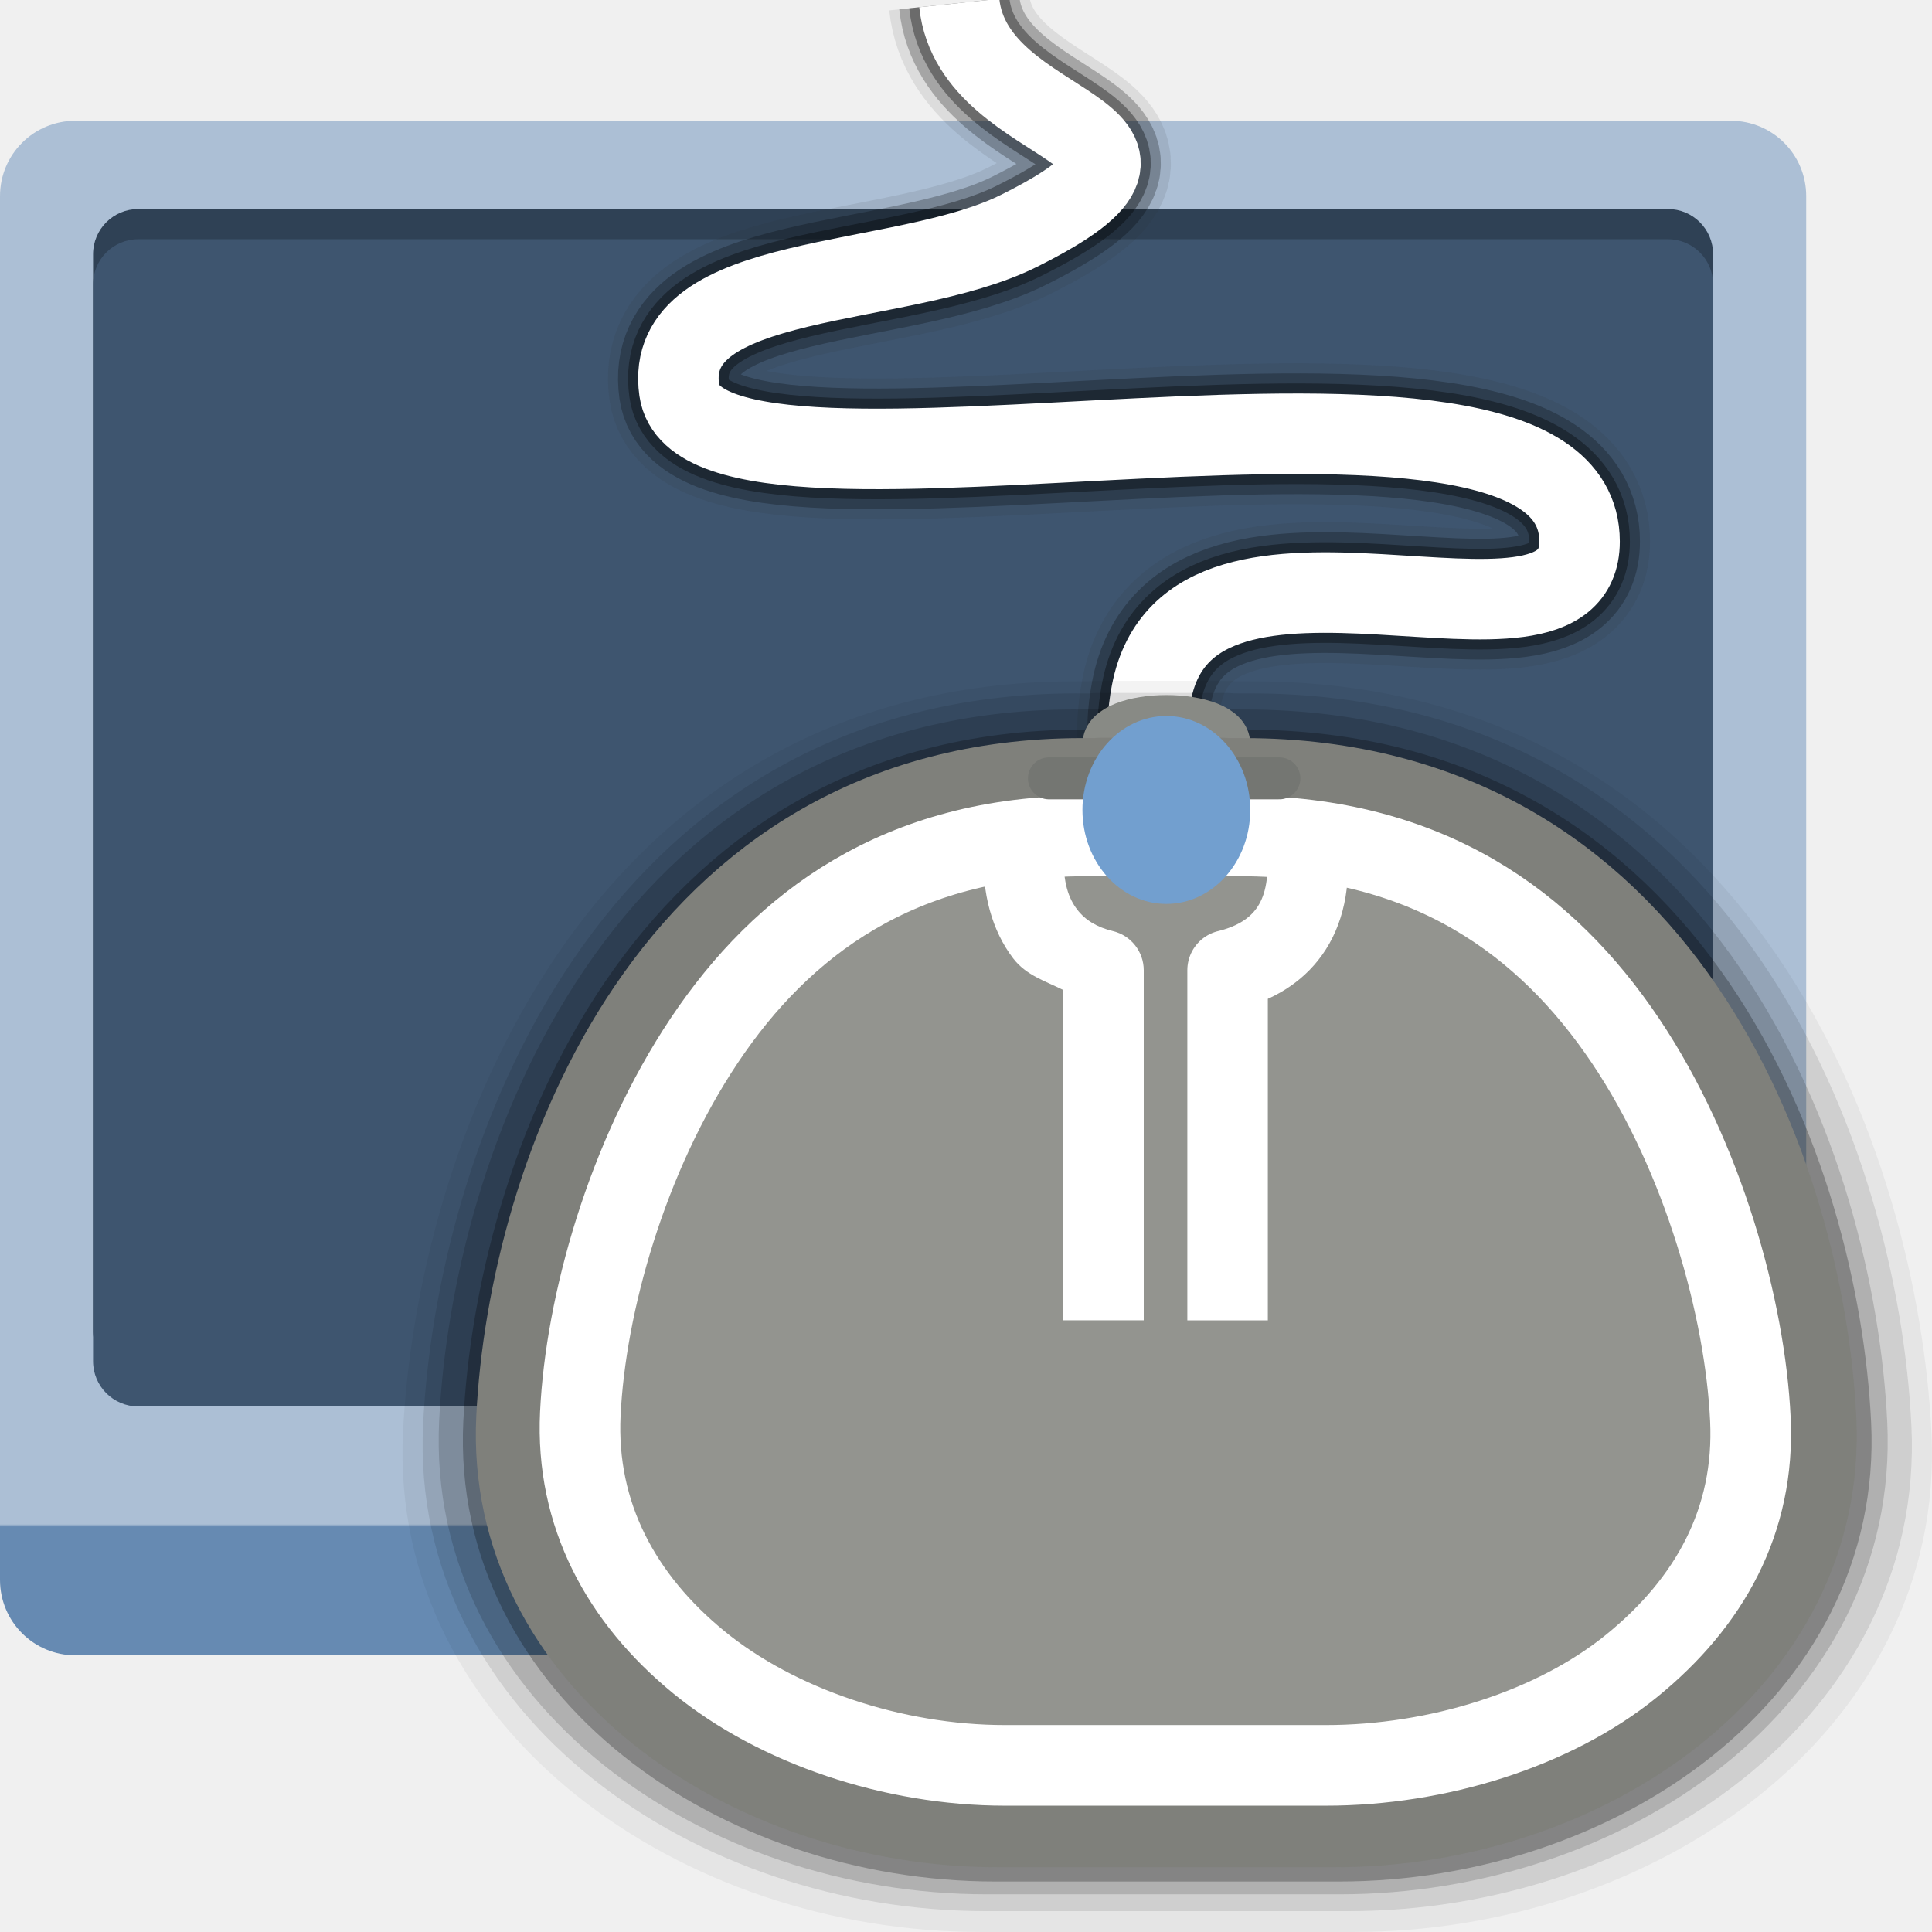
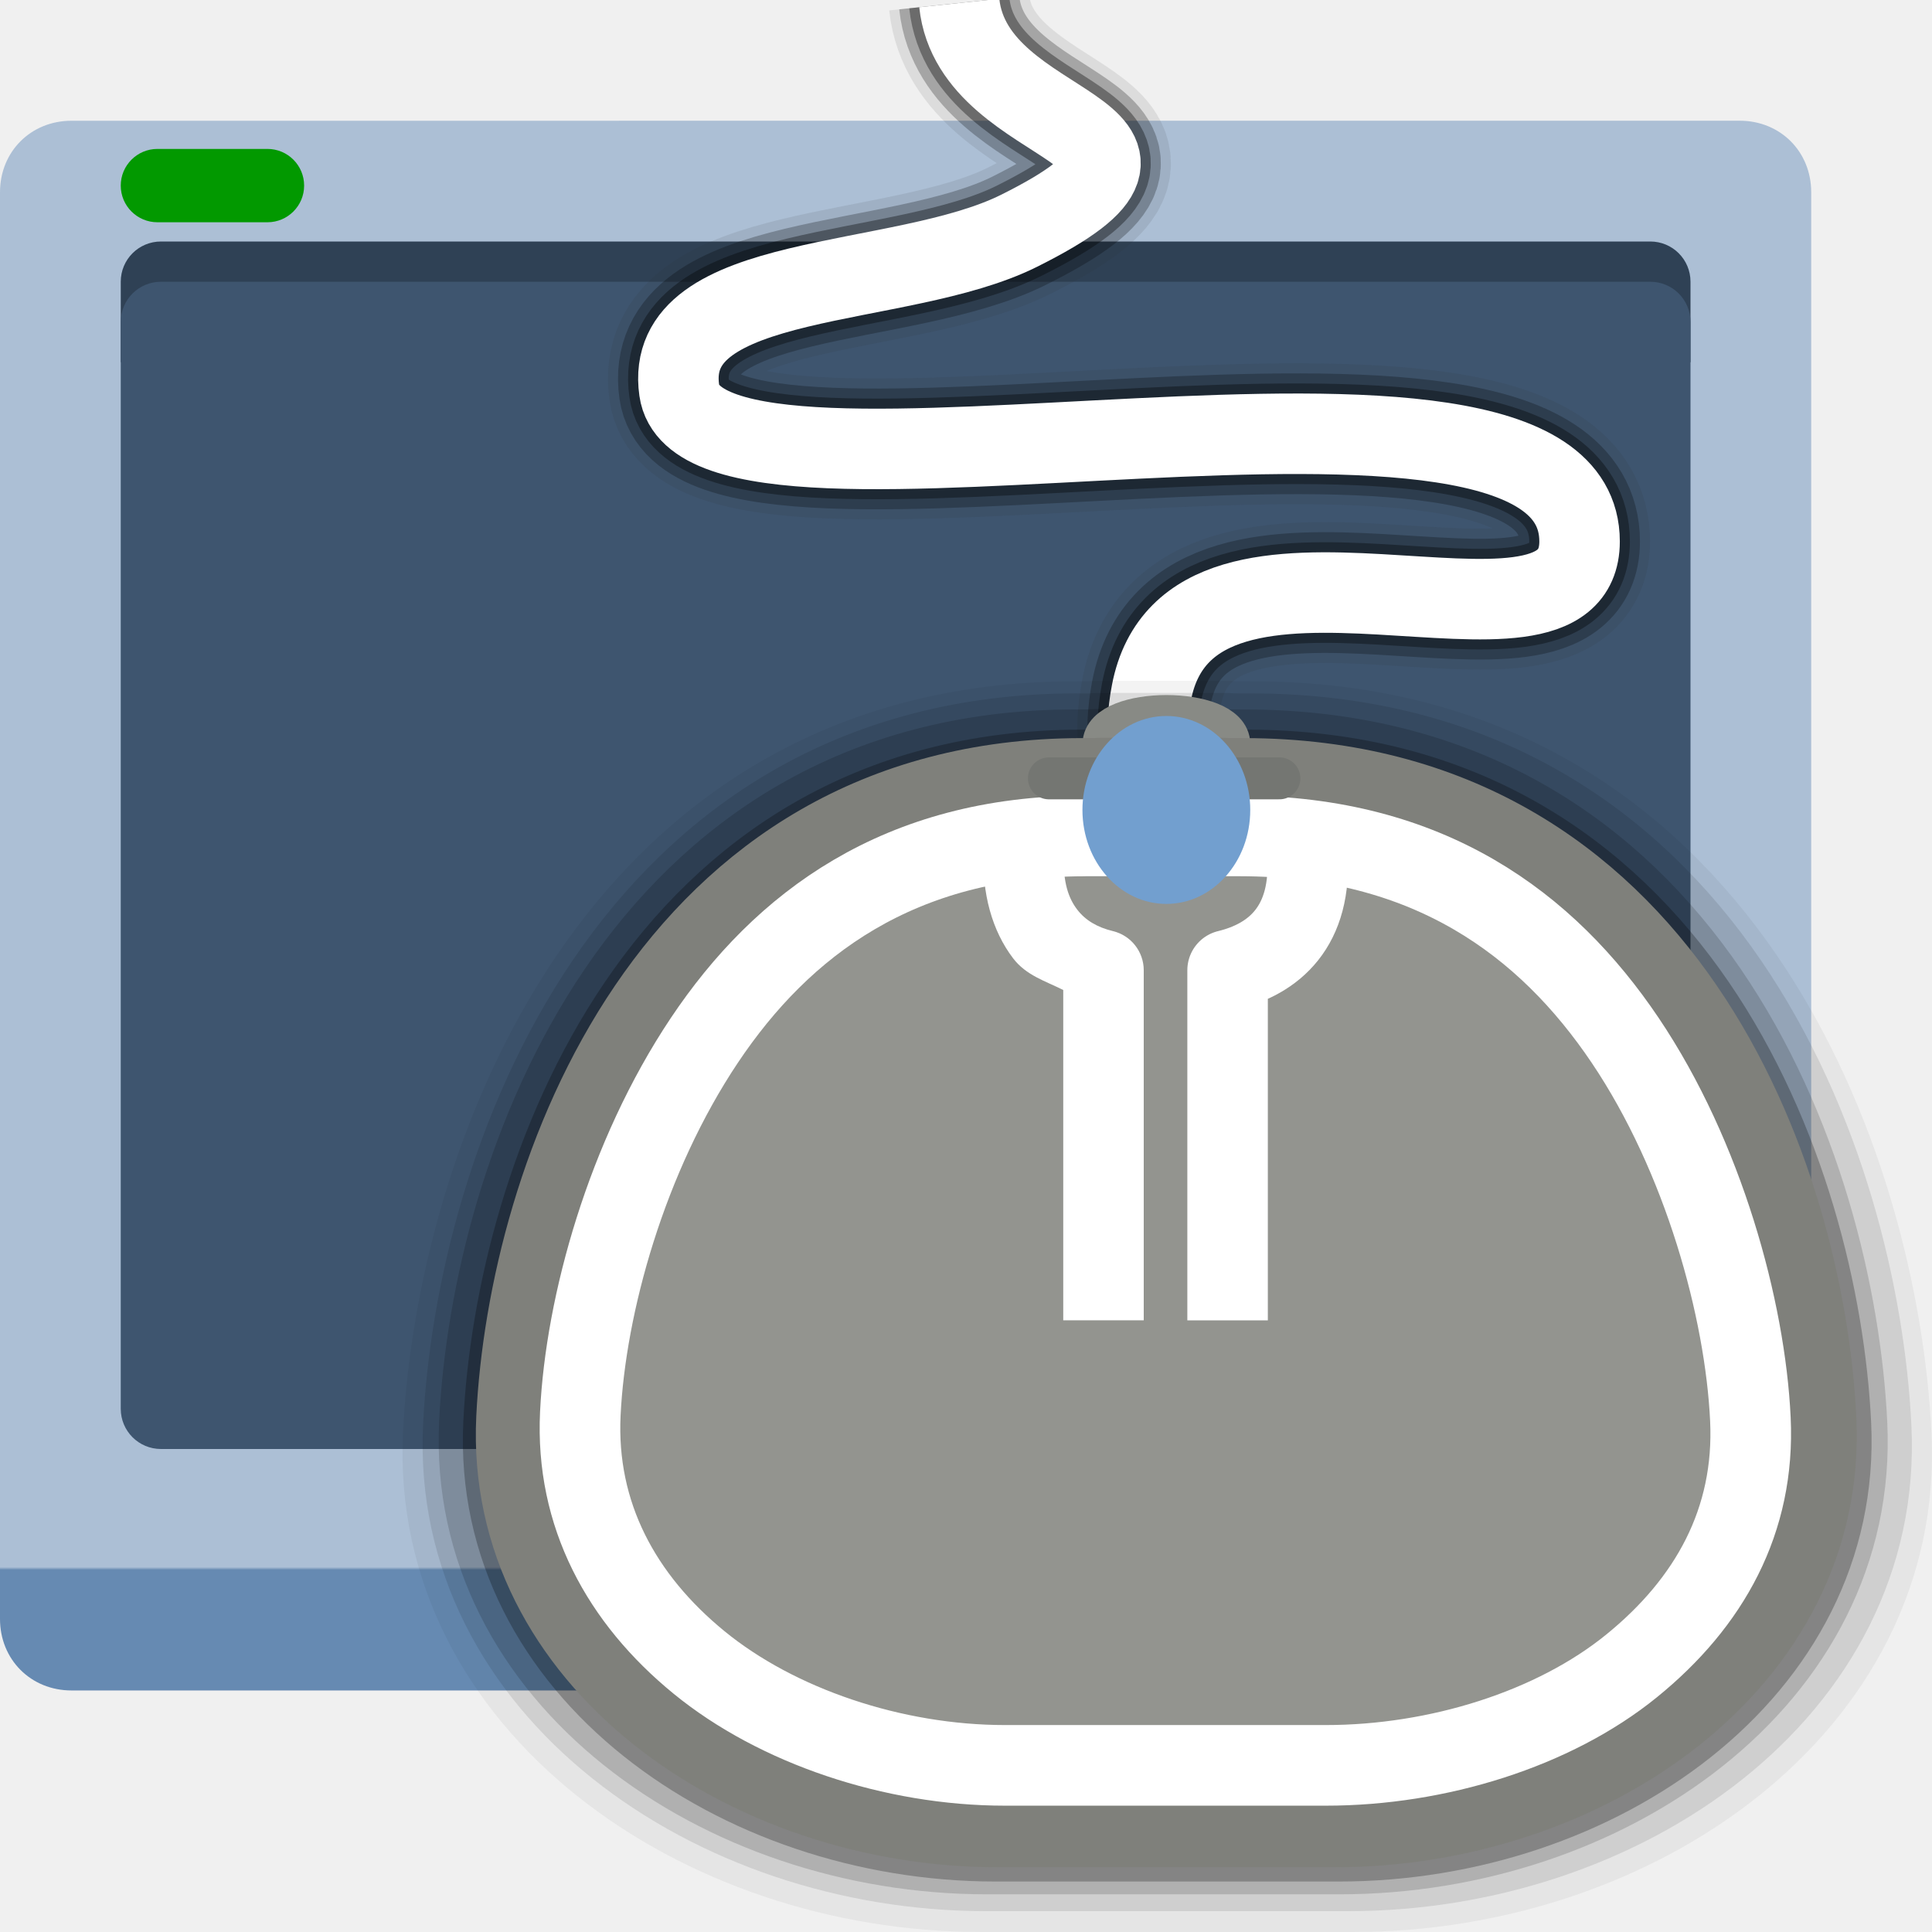
<svg xmlns="http://www.w3.org/2000/svg" xmlns:xlink="http://www.w3.org/1999/xlink" width="48" version="1.0" height="48">
  <defs>
-     <linearGradient gradientTransform="matrix(1.042152,0,0,-1.042152,3.96619,29.43097)" xlink:href="#linearGradient5052" id="linearGradient3101" y1="10.031" x1="23.499" y2="10.031" gradientUnits="userSpaceOnUse" x2="26" />
-     <linearGradient gradientTransform="matrix(0.3715898,0,0,0.3894274,-3.344344,-10.11636)" xlink:href="#linearGradient5073-6" id="linearGradient1523-6" y1="38.817" x1="9" y2="123.381" x2="9" gradientUnits="userSpaceOnUse" />
-     <linearGradient id="linearGradient5052">
-       <stop offset="0" style="stop-color:#eeeeec" />
-       <stop offset="1" style="stop-color:#888a85" />
-     </linearGradient>
    <linearGradient id="linearGradient5073-6">
      <stop offset="0" style="stop-color:#acbfd5" />
      <stop offset="0.998" style="stop-color:#acbfd5" />
      <stop offset="1" style="stop-color:#668ab2" />
      <stop offset="1" style="stop-color:#668ab2" />
    </linearGradient>
+     <linearGradient id="linearGradient5052">
+       <stop offset="0" style="stop-color:#eeeeec" />
+       <stop offset="1" style="stop-color:#888a85" />
+     </linearGradient>
+     <linearGradient xlink:href="#linearGradient5073-6" id="linearGradient4795" y1="3" x1="3" y2="39" x2="3" gradientUnits="userSpaceOnUse" />
+     <linearGradient gradientTransform="matrix(1.042152,0,0,-1.042152,3.96619,29.43097)" xlink:href="#linearGradient5052" id="linearGradient3101" y1="10.031" x1="23.499" y2="10.031" gradientUnits="userSpaceOnUse" x2="26" />
  </defs>
-   <path style="fill:url(#linearGradient1523-6)" d="m 1.875,3 h 41.125 c 1.039,0 1.875,0.836 1.875,1.875 v 34.376 c 0,1.039 -0.836,1.875 -1.875,1.875 H 1.875 C 0.836,41.125 0,40.289 0,39.25 V 4.875 C 0,3.836 0.836,3 1.875,3 Z" />
-   <path style="fill:#2f4155" d="m 3.437,5.193 h 38 c 0.623,0 1.125,0.502 1.125,1.125 v 26.75 c 0,0.623 -0.502,1.125 -1.125,1.125 h -38 c -0.623,0 -1.125,-0.502 -1.125,-1.125 v -26.75 c 0,-0.623 0.502,-1.125 1.125,-1.125 z " />
-   <path style="fill:#3e556f" d="m 3.437,5.943 h 38 c 0.623,0 1.125,0.502 1.125,1.125 v 26.75 c 0,0.623 -0.502,1.125 -1.125,1.125 h -38 c -0.623,0 -1.125,-0.502 -1.125,-1.125 v -26.75 c 0,-0.623 0.502,-1.125 1.125,-1.125 z " />
+   <path style="fill:url(#linearGradient4795);stroke-width:.537" d="m 1.777,3 c -1.011,0 -1.777,0.767 -1.777,1.777 v 35.445 c 0,1.01 0.767,1.777 1.777,1.777 h 41.445 l 1.777,-2.178 v -35.045 c 0,-1.01 -0.767,-1.777 -1.777,-1.777 Z " />
+   <g style="stroke-linecap:round;stroke-width:1.823">
+     <path style="fill:#2f4155" d="m 4,6 h 37 c 0.554,0 1,0.446 1,1 V 9 H 3 V 7 C 3,6.446 3.446,6 4,6 Z" />
+     <path style="fill:#3e556f" d="m 4,7 h 37 c 0.554,0 1,0.446 1,1 v 27 c 0,0.554 -0.446,1 -1,1 H 4 C 3.446,36 3,35.554 3,35 V 8 C 3,7.446 3.446,7 4,7 Z" />
+   </g>
+   <rect width="4.556" x="3" y="3.7" rx="0.911" height="1.822" ry=".911" style="fill:#029900;stroke-width:.537" />
  <g style="fill:none">
    <path style="opacity:.1;stroke:#272727;stroke-width:3.5" d="m 32.438,22.366 c 0,0 -4.632,-0.99 -3.83,-5.159 0.976,-5.073 10.636,-0.183 10.636,-3.755 0,-5.737 -21.812,0.167 -22.368,-3.755 C 16.452,6.709 22.377,7.202 25.318,5.734 30.476,3.162 24.185,3.41 23.833,0.075" />
    <g style="stroke:#000">
      <path style="opacity:.25;stroke-width:3" d="m 32.438,22.366 c 0,0 -4.632,-0.99 -3.83,-5.159 0.976,-5.073 10.636,-0.183 10.636,-3.755 0,-5.737 -21.812,0.167 -22.368,-3.755 C 16.452,6.709 22.377,7.202 25.318,5.734 30.476,3.162 24.185,3.41 23.833,0.075" />
      <path style="opacity:.35;stroke-width:2.5" d="m 32.438,22.366 c 0,0 -4.632,-0.99 -3.83,-5.159 0.976,-5.073 10.636,-0.183 10.636,-3.755 0,-5.737 -21.812,0.167 -22.368,-3.755 C 16.452,6.709 22.377,7.202 25.318,5.734 30.476,3.162 24.185,3.41 23.833,0.075" />
    </g>
    <path style="stroke:#fff;stroke-width:2" d="m 32.438,22.366 c 0,0 -4.632,-0.99 -3.83,-5.159 0.976,-5.073 10.636,-0.183 10.636,-3.755 0,-5.737 -21.812,0.167 -22.368,-3.755 C 16.452,6.709 22.377,7.202 25.318,5.734 30.476,3.162 24.185,3.41 23.833,0.075" />
  </g>
  <g style="color:#000">
    <g style="stroke-linejoin:round">
-       <g style="stroke:#000;stroke-linecap:round">
+       <g style="stroke-linecap:round;stroke:#000">
        <path style="opacity:.05;stroke-width:2.215" d="m 26.678,18.035 c 11.395,-0.016 -7.099,-0.016 4.471,0 11.57,0.016 15.411,10.982 15.732,17.631 0.321,6.65 -6.306,11.226 -13.251,11.226 h -9.26 c -6.945,0 -13.575,-4.639 -13.251,-11.257 0.323,-6.618 4.165,-17.584 15.559,-17.6 z" />
        <path style="opacity:.1;stroke-width:2.157" d="m 26.739,18.306 c 11.095,-0.016 -6.912,-0.016 4.354,0 11.266,0.016 15.006,10.693 15.318,17.167 0.313,6.475 -6.14,10.93 -12.903,10.93 h -9.016 c -6.762,0 -13.218,-4.517 -12.903,-10.961 0.315,-6.444 4.055,-17.121 15.15,-17.137 z" />
        <path style="opacity:.15;stroke-width:2.099" d="m 26.7,18.676 c 10.795,-0.015 -6.725,-0.015 4.236,0 10.961,0.015 14.6,10.404 14.904,16.703 0.304,6.3 -5.974,10.635 -12.554,10.635 h -8.773 c -6.58,0 -12.86,-4.395 -12.554,-10.665 0.306,-6.27 3.945,-16.659 14.74,-16.674 z" />
        <path style="opacity:.25;stroke-width:2.04" d="m 26.861,19.147 c 10.495,-0.015 -6.538,-0.015 4.118,0 10.657,0.015 14.194,10.115 14.49,16.239 0.296,6.125 -5.808,10.34 -12.205,10.34 h -8.529 c -6.397,0 -12.503,-4.272 -12.205,-10.368 0.298,-6.096 3.836,-16.196 14.331,-16.211 z" />
      </g>
      <path style="fill:url(#linearGradient3101);stroke:#888a85;stroke-linecap:square;stroke-width:1.042" d="m 27.415,20.052 h 3.127 v -1.563 c 0,-0.933 -3.126,-0.933 -3.126,0 v 1.563 z" />
      <g style="stroke-linecap:round">
        <path style="fill:#93948f;stroke:#7f807b;stroke-width:2" d="m 26.88,19.338 c 10.288,-0.015 -6.409,-0.015 4.037,0 10.446,0.015 13.914,9.915 14.204,15.919 0.29,6.004 -5.694,10.135 -11.964,10.135 h -8.361 c -6.27,0 -12.256,-4.188 -11.964,-10.164 0.292,-5.975 3.76,-15.876 14.048,-15.89 z" />
        <path style="fill:none;stroke:#fff;stroke-width:2.003" d="m 26.945,20.769 c -4.599,0.007 -7.511,2.184 -9.446,5.079 -1.935,2.895 -2.951,6.566 -3.081,9.274 -0.121,2.507 1.016,4.601 2.952,6.183 1.936,1.582 4.822,2.555 7.598,2.555 h 7.97 c 2.778,0 5.663,-0.9 7.598,-2.471 1.935,-1.57 3.072,-3.607 2.952,-6.13 -0.129,-2.723 -1.16,-6.514 -3.111,-9.412 -1.951,-2.898 -4.885,-5.072 -9.564,-5.079 -0.21,-2.96e-4 -0.255,2.86e-4 -0.443,0 -0.362,-5.49e-4 -0.572,5.06e-4 -0.856,0 -0.44,0.001 -1.232,-0.002 -2.155,0 -0.177,2.73e-4 -0.216,-2.83e-4 -0.413,0 z" />
      </g>
      <path style="fill:none;stroke:#fff;stroke-linecap:square;stroke-width:2" d="m 32.479,21.174 c 0.136,1.862 -0.842,2.655 -1.98,2.931 v 7.699" />
    </g>
-     <path style="fill:#fff;color-rendering:auto;solid-opacity:1;mix-blend-mode:normal;color-interpolation-filters:linearRGB;shape-rendering:auto;image-rendering:auto;line-height:normal;color-interpolation:sRGB;solid-color:#000000" d="m 24.483,20.127 -.045,1 c -0.05,1.071 0.212,2 0.734,2.684 0.324,0.424 0.804,0.564 1.244,0.785 v 7.207 1 h 2 v -1 -7.699 a 1,1 0 0,0 -0.766,-0.971 c -0.395,-0.096 -0.685,-0.27 -0.889,-0.537 -0.204,-0.267 -0.361,-0.664 -0.328,-1.375 l .047,-1 -1.998,-.094 z " />
+     <path style="fill:#fff" d="m 24.483,20.127 -.045,1 c -0.05,1.071 0.212,2 0.734,2.684 0.324,0.424 0.804,0.564 1.244,0.785 v 7.207 1 h 2 v -1 -7.699 a 1,1 0 0,0 -0.766,-0.971 c -0.395,-0.096 -0.685,-0.27 -0.889,-0.537 -0.204,-0.267 -0.361,-0.664 -0.328,-1.375 l .047,-1 -1.998,-.094 z " />
  </g>
  <path style="fill:none;stroke:#747672;stroke-linecap:round;stroke-width:1.042" d="m 26.06,19.338 h 5.726" />
  <path style="fill:#729fcf;fill-rule:evenodd" d="m 31.062,20.123 a 2.084,2.334 0 0,1 -4.169,0 2.084,2.334 0 1,1 4.169,0 z " />
</svg>
